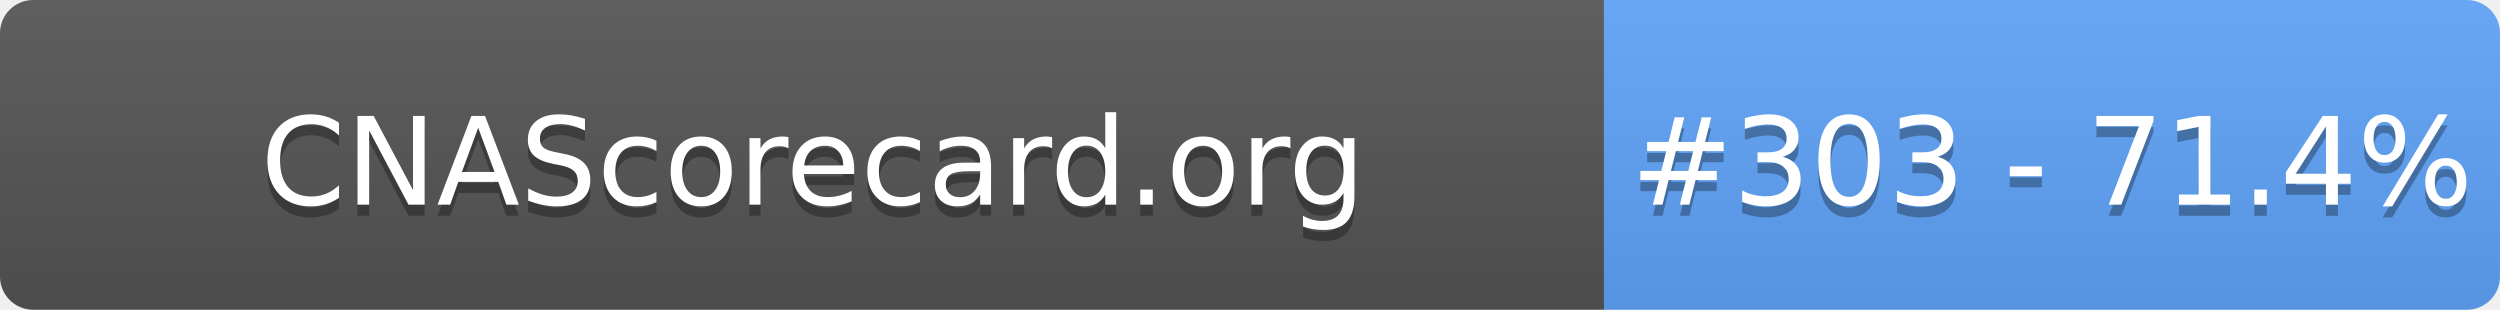
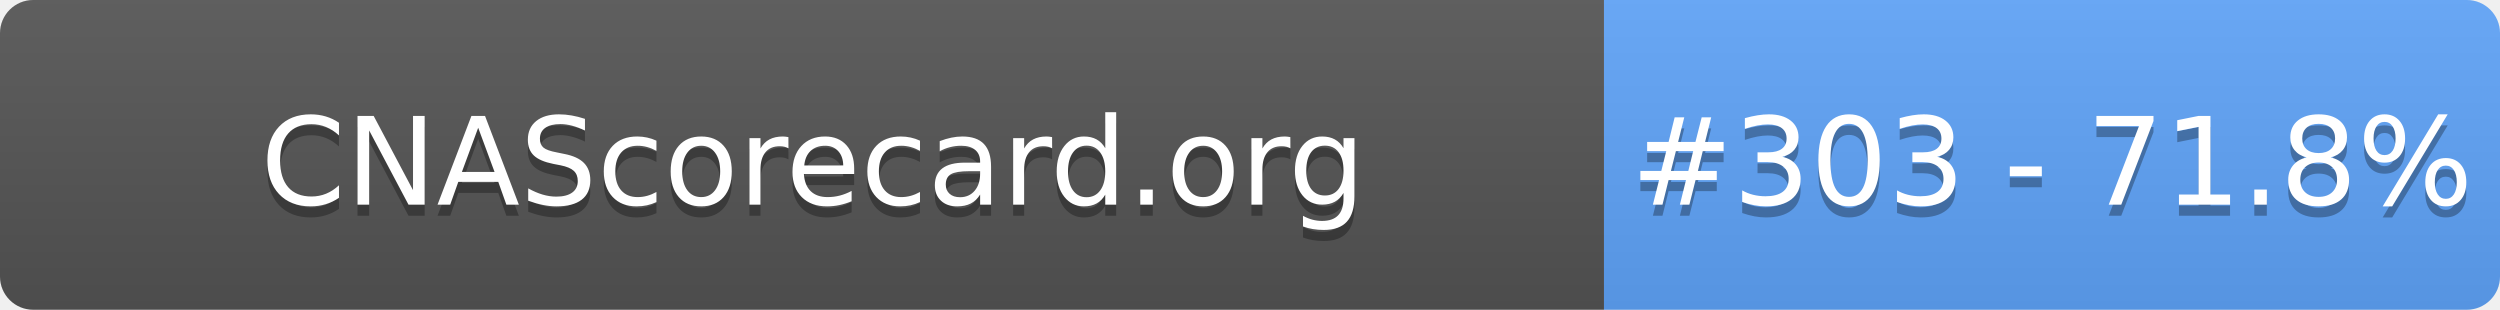
- <svg xmlns="http://www.w3.org/2000/svg" width="226" height="28" role="img" aria-label="CNAScorecard.org: #303 - 71.4%">
+ <svg xmlns="http://www.w3.org/2000/svg" width="226" height="28" role="img" aria-label="CNAScorecard.org: #303 - 71.8%">
  <linearGradient id="s" x2="0" y2="100%">
    <stop offset="0" stop-color="#bbb" stop-opacity=".1" />
    <stop offset="1" stop-opacity=".1" />
  </linearGradient>
  <clipPath id="r">
    <rect width="226" height="28" rx="3" fill="#fff" />
  </clipPath>
  <g clip-path="url(#r)">
    <rect width="145" height="28" fill="#555" />
    <rect x="145" width="81" height="28" fill="#60A5FA" />
    <rect width="226" height="28" fill="url(#s)" />
  </g>
  <g fill="#fff" text-anchor="middle" font-family="Verdana,Geneva,DejaVu Sans,sans-serif" text-rendering="geometricPrecision" font-size="110">
    <text aria-hidden="true" x="735" y="195" fill="#010101" fill-opacity=".3" transform="scale(.1)" textLength="1350">CNAScorecard.org</text>
    <text x="735" y="185" transform="scale(.1)" fill="#fff" textLength="1350">CNAScorecard.org</text>
-     <text aria-hidden="true" x="1855" y="195" fill="#010101" fill-opacity=".3" transform="scale(.1)" textLength="660">#303 - 71.4%</text>
-     <text x="1855" y="185" transform="scale(.1)" fill="#fff" textLength="660">#303 - 71.4%</text>
+     <text aria-hidden="true" x="1855" y="195" fill="#010101" fill-opacity=".3" transform="scale(.1)" textLength="660">#303 - 71.8%</text>
+     <text x="1855" y="185" transform="scale(.1)" fill="#fff" textLength="660">#303 - 71.8%</text>
  </g>
</svg>
